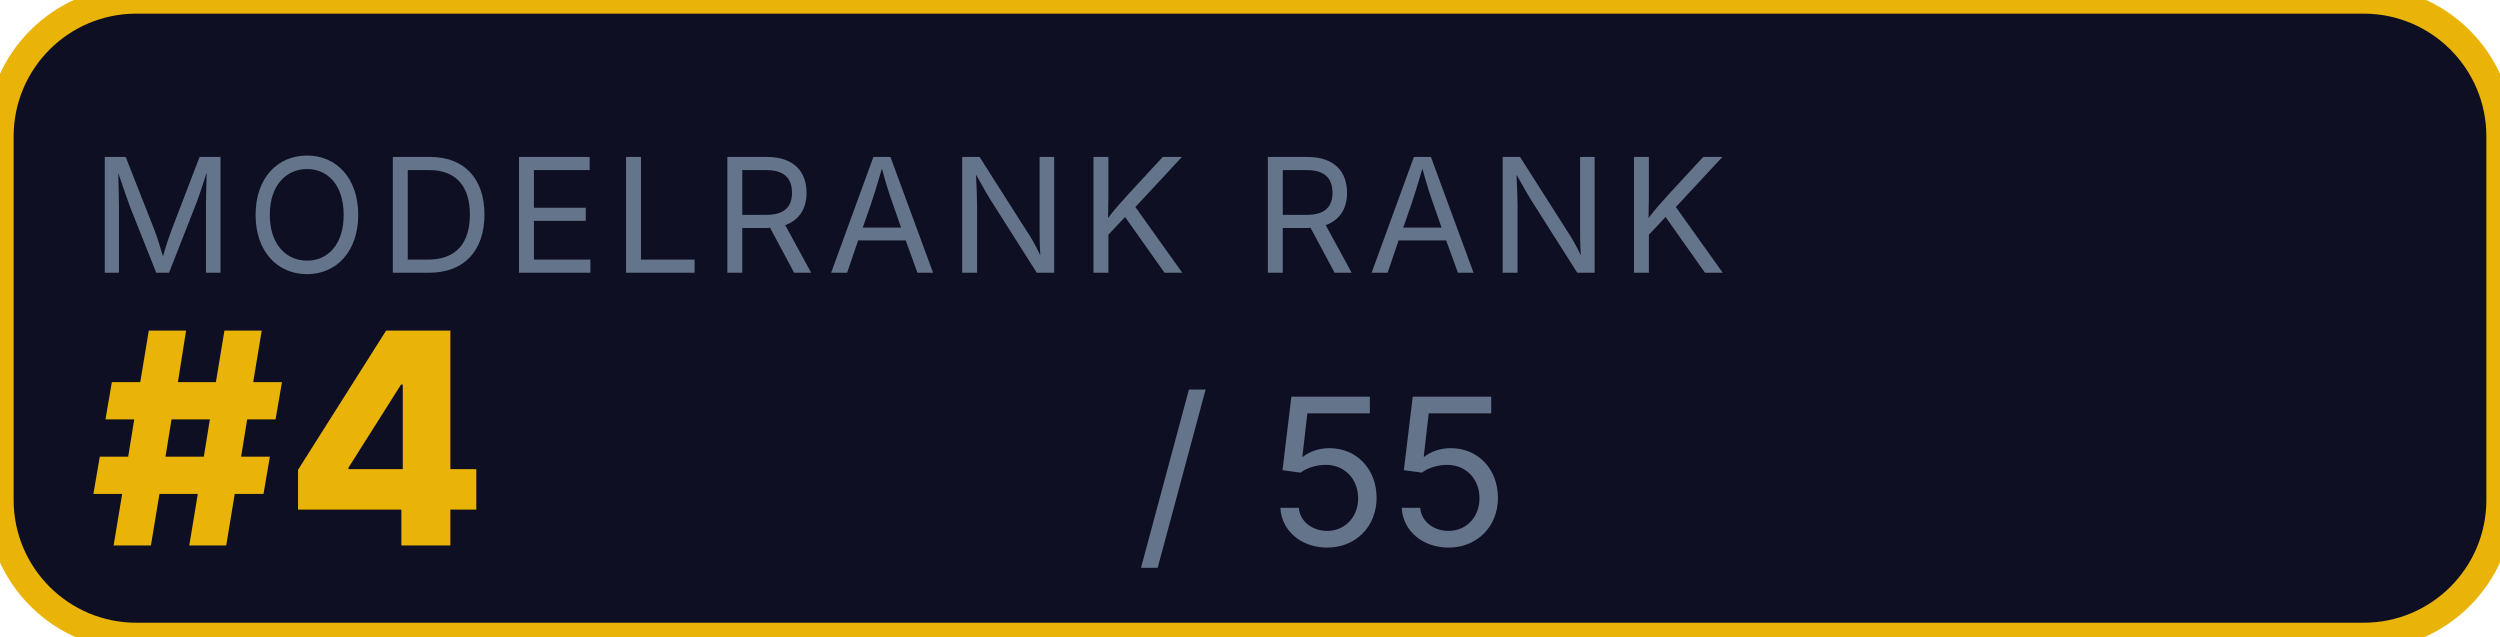
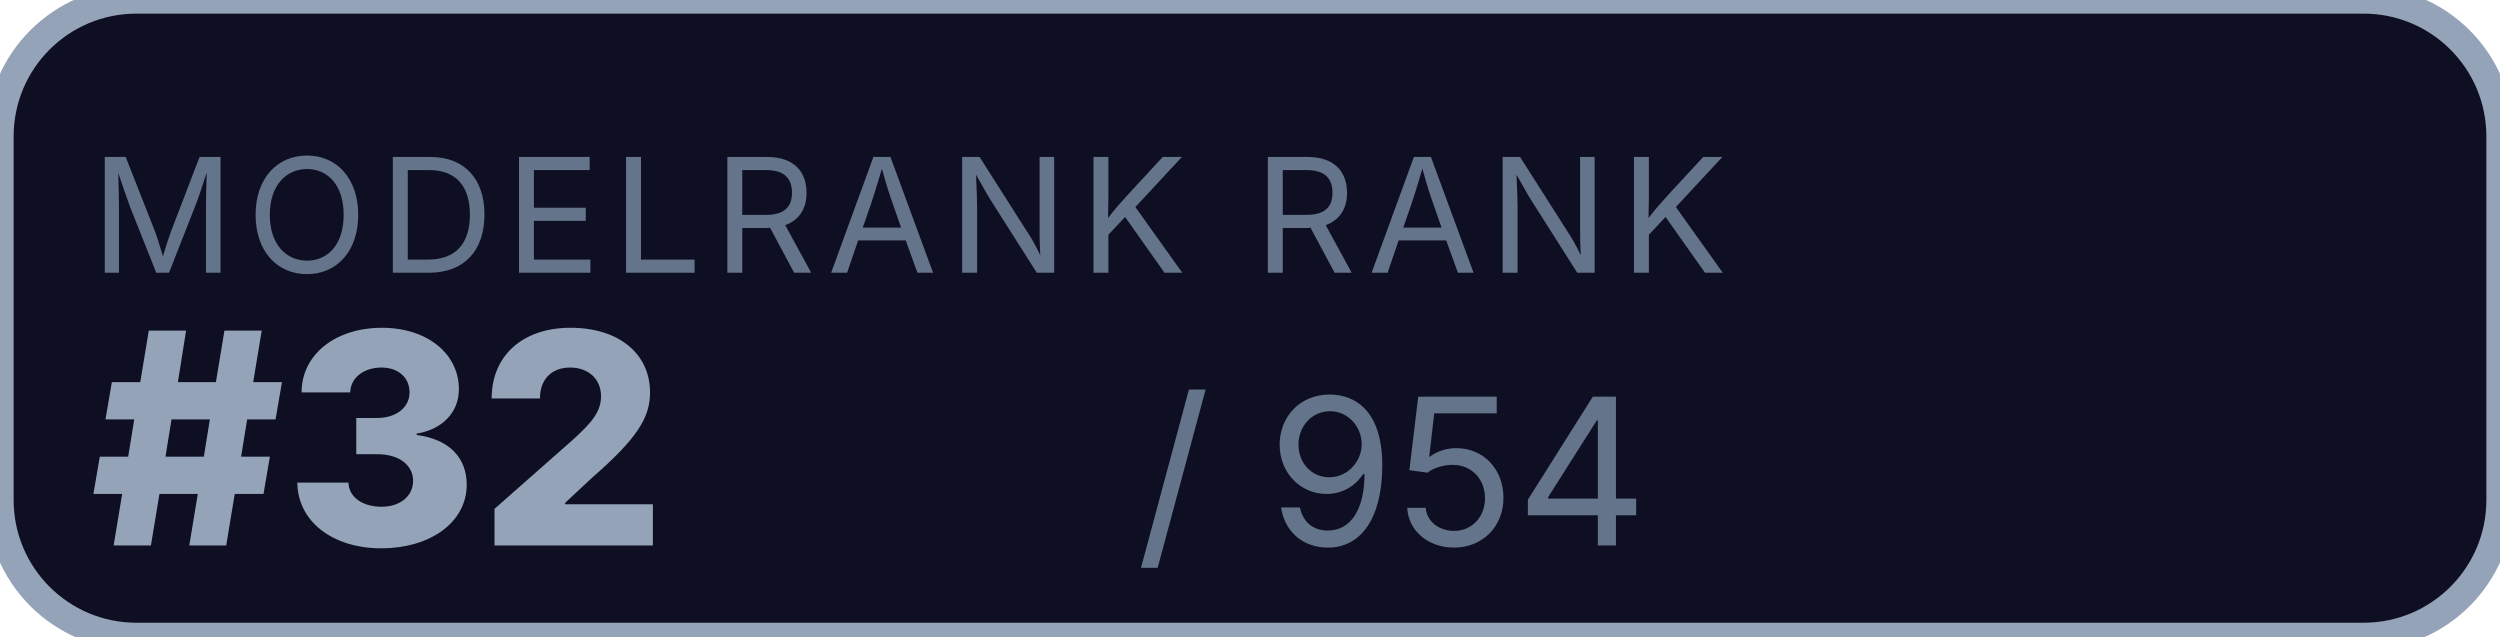
<svg xmlns="http://www.w3.org/2000/svg" width="110" height="28">
-   <rect width="110" height="28" rx="6" fill="#0f0f23" stroke="#eab308" stroke-width="1.2" />
+   <rect width="110" height="28" rx="6" fill="#0f0f23" stroke="#94a3b8" stroke-width="1.2" />
  <text x="4" y="12" font-family="-apple-system,system-ui,sans-serif" font-size="7" fill="#64748b" letter-spacing="0.5">MODELRANK RANK</text>
-   <text x="4" y="24" font-family="-apple-system,system-ui,sans-serif" font-size="13" fill="#eab308" font-weight="800">#4</text>
-   <text x="50" y="24" font-family="-apple-system,system-ui,sans-serif" font-size="9" fill="#64748b">/ 55</text>
+   <text x="4" y="24" font-family="-apple-system,system-ui,sans-serif" font-size="13" fill="#94a3b8" font-weight="800">#32</text>
+   <text x="50" y="24" font-family="-apple-system,system-ui,sans-serif" font-size="9" fill="#64748b">/ 954</text>
</svg>
